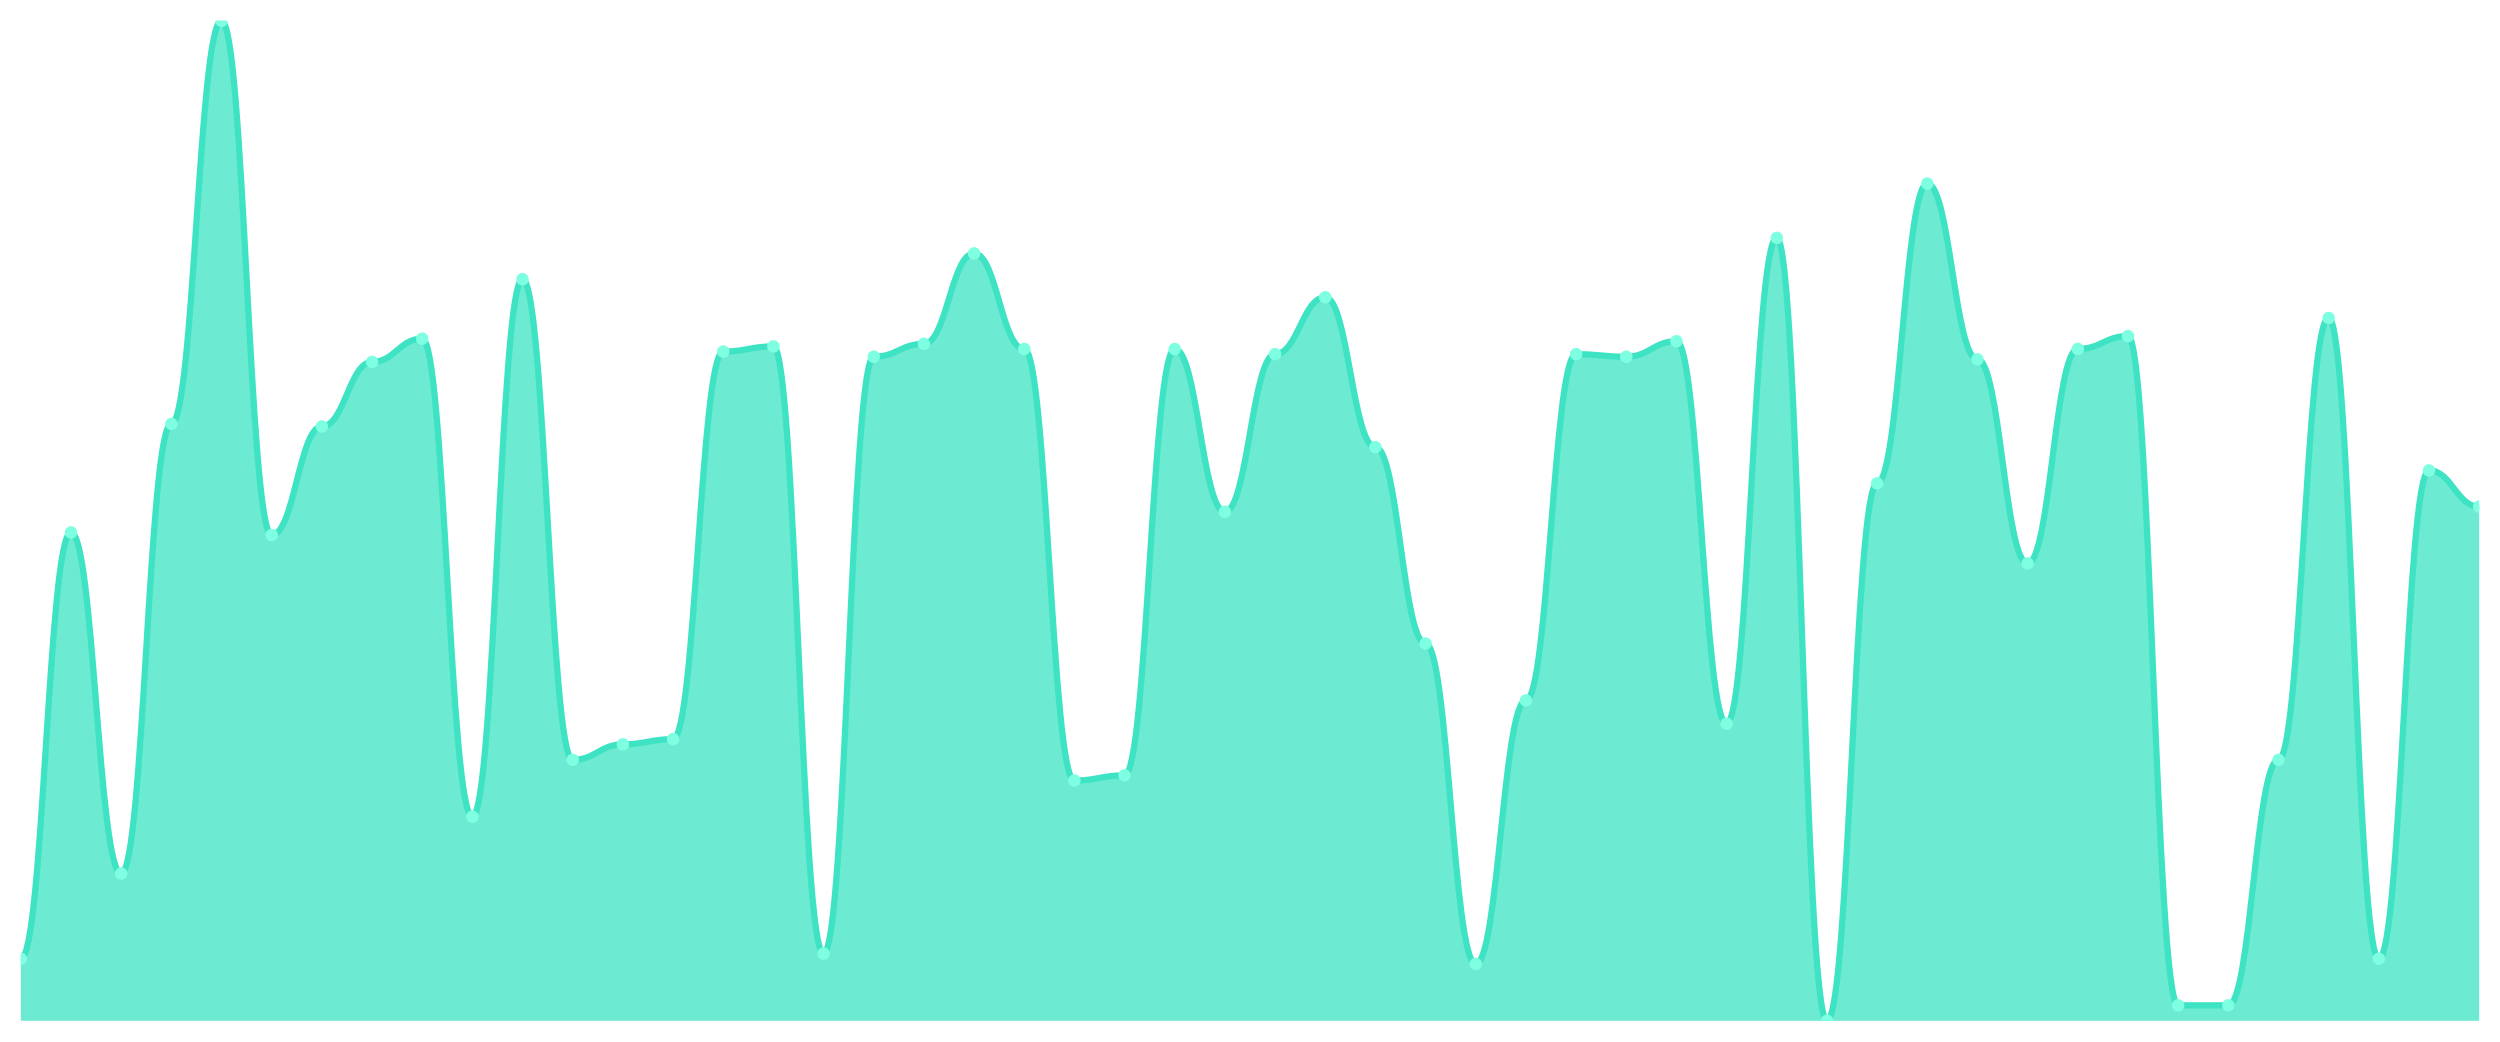
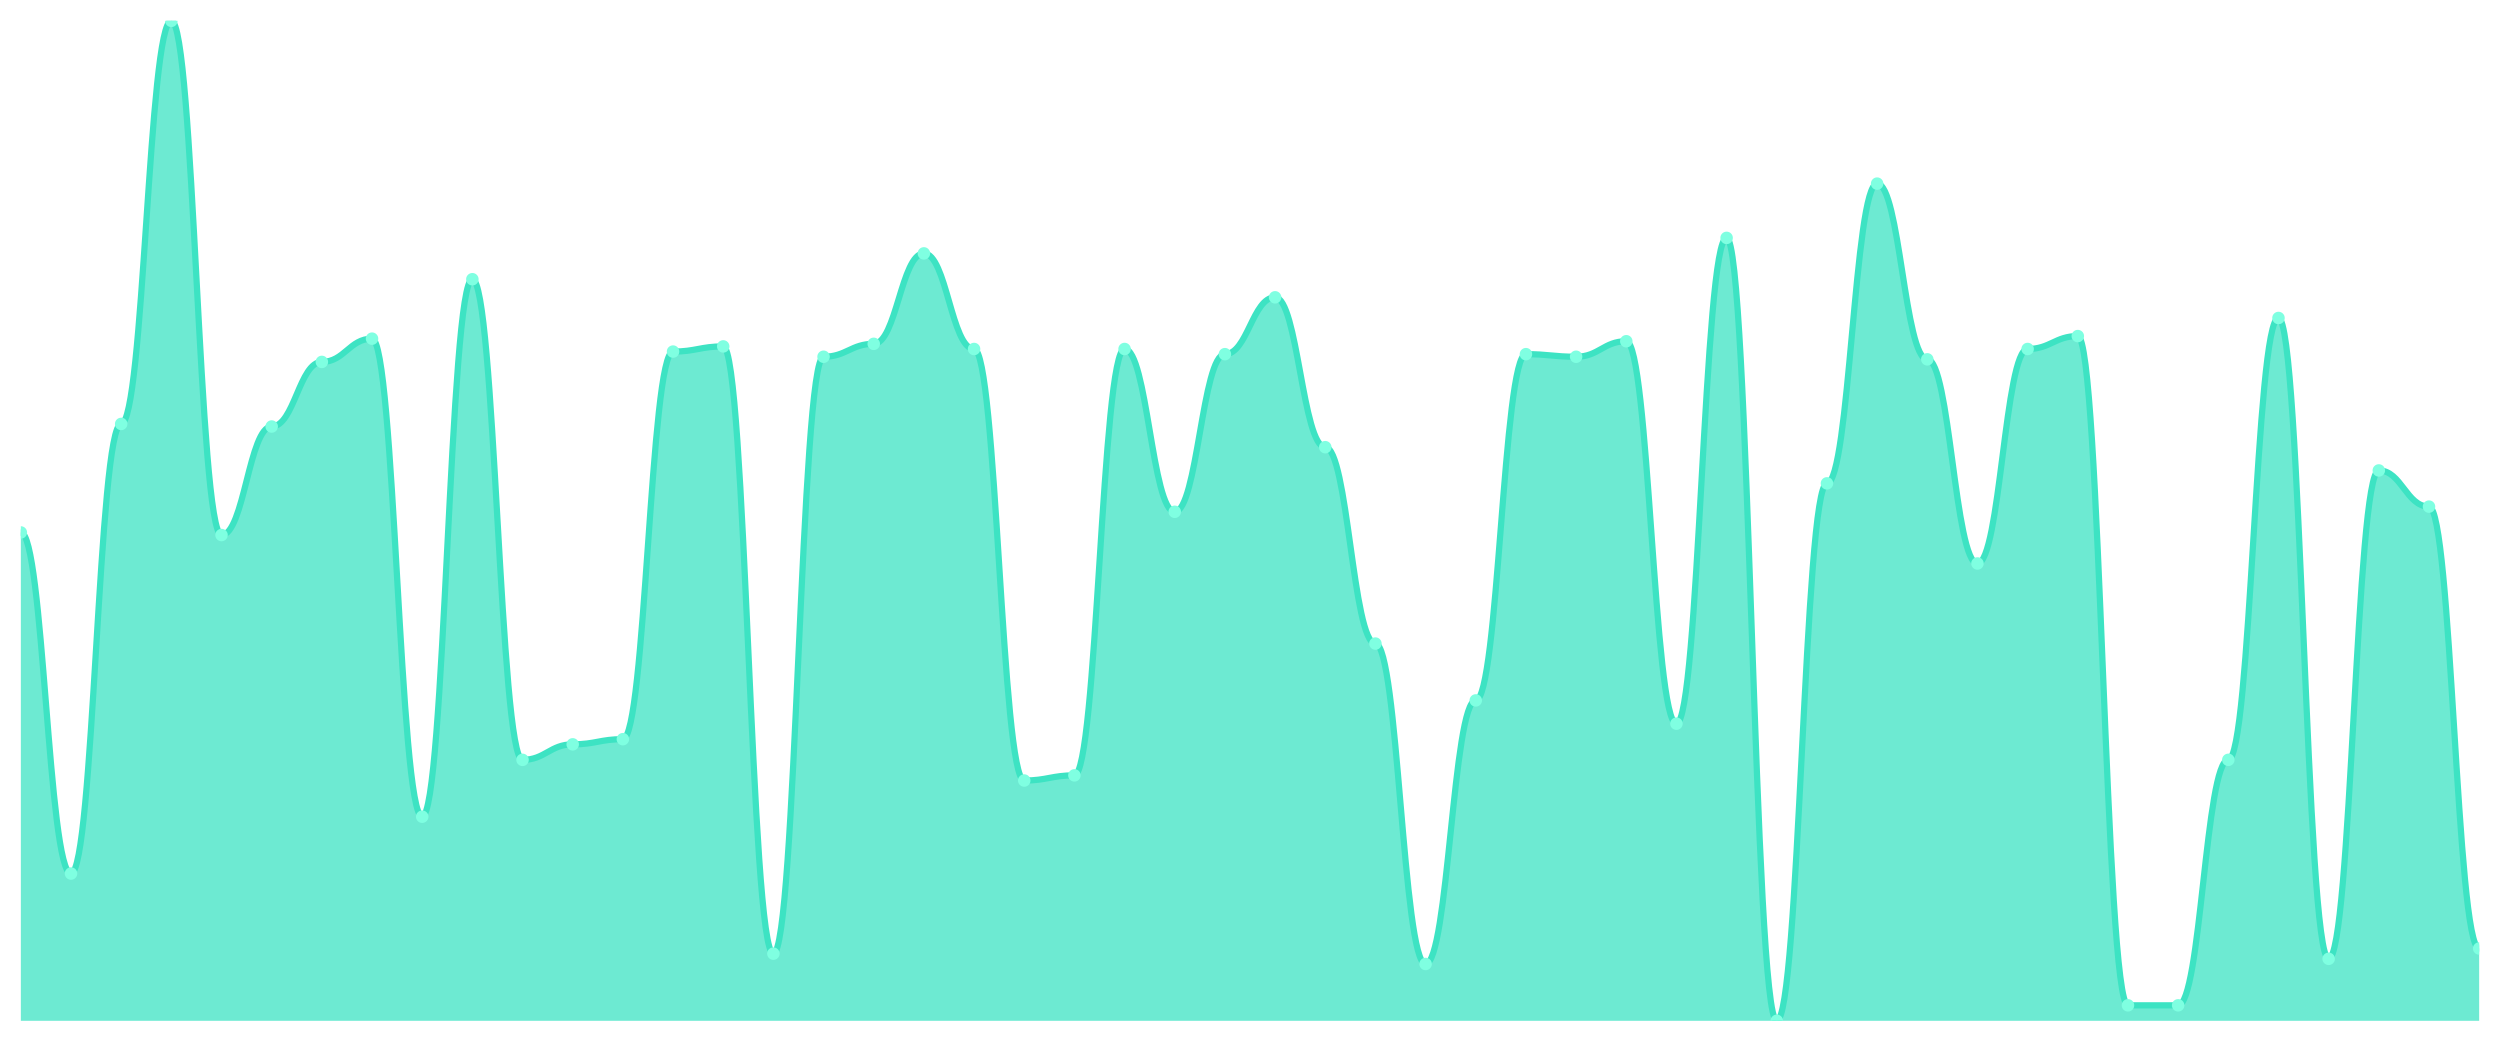
<svg xmlns="http://www.w3.org/2000/svg" viewBox="0 0 1200 500" width="1200" height="500">
  <defs>
    <clipPath id="c">
      <rect x="10" y="10" width="1180" height="480" />
    </clipPath>
  </defs>
  <rect width="1200" height="500" fill="none" />
  <g clip-path="url(#c)">
-     <path d="M 10,490 L 10,460.233 C 20.837,460.233 23.245,255.581 34.082,255.581 C 44.918,255.581 47.327,419.302 58.163,419.302 C 69,419.302 71.408,203.488 82.245,203.488 C 93.082,203.488 95.49,10 106.327,10 C 117.163,10 119.571,256.822 130.408,256.822 C 141.245,256.822 143.653,204.729 154.49,204.729 C 165.327,204.729 167.735,173.721 178.571,173.721 C 189.408,173.721 191.816,162.558 202.653,162.558 C 213.49,162.558 215.898,392.016 226.735,392.016 C 237.571,392.016 239.98,134.031 250.816,134.031 C 261.653,134.031 264.061,364.729 274.898,364.729 C 285.735,364.729 288.143,357.287 298.98,357.287 C 309.816,357.287 312.224,354.806 323.061,354.806 C 333.898,354.806 336.306,168.76 347.143,168.76 C 357.98,168.76 360.388,166.279 371.224,166.279 C 382.061,166.279 384.469,457.752 395.306,457.752 C 406.143,457.752 408.551,171.24 419.388,171.24 C 430.224,171.24 432.633,165.039 443.469,165.039 C 454.306,165.039 456.714,121.628 467.551,121.628 C 478.388,121.628 480.796,167.519 491.633,167.519 C 502.469,167.519 504.878,374.651 515.714,374.651 C 526.551,374.651 528.959,372.171 539.796,372.171 C 550.633,372.171 553.041,167.519 563.878,167.519 C 574.714,167.519 577.122,245.659 587.959,245.659 C 598.796,245.659 601.204,170 612.041,170 C 622.878,170 625.286,142.713 636.122,142.713 C 646.959,142.713 649.367,214.651 660.204,214.651 C 671.041,214.651 673.449,308.915 684.286,308.915 C 695.122,308.915 697.531,462.713 708.367,462.713 C 719.204,462.713 721.612,336.202 732.449,336.202 C 743.286,336.202 745.694,170 756.531,170 C 767.367,170 769.776,171.24 780.612,171.24 C 791.449,171.24 793.857,163.798 804.694,163.798 C 815.531,163.798 817.939,347.364 828.776,347.364 C 839.612,347.364 842.02,114.186 852.857,114.186 C 863.694,114.186 866.102,490 876.939,490 C 887.776,490 890.184,232.016 901.02,232.016 C 911.857,232.016 914.265,88.14 925.102,88.14 C 935.939,88.14 938.347,172.481 949.184,172.481 C 960.02,172.481 962.429,270.465 973.265,270.465 C 984.102,270.465 986.51,167.519 997.347,167.519 C 1008.184,167.519 1010.592,161.318 1021.429,161.318 C 1032.265,161.318 1034.673,482.558 1045.51,482.558 C 1056.347,482.558 1058.755,482.558 1069.592,482.558 C 1080.429,482.558 1082.837,364.729 1093.673,364.729 C 1104.51,364.729 1106.918,152.636 1117.755,152.636 C 1128.592,152.636 1131,460.233 1141.837,460.233 C 1152.673,460.233 1155.082,225.814 1165.918,225.814 C 1176.755,225.814 1179.163,243.178 1190,243.178 L 1190,490 Z" fill="rgba(61,227,195,0.75)" />
-     <path d="M 10,460.233 C 20.837,460.233 23.245,255.581 34.082,255.581 C 44.918,255.581 47.327,419.302 58.163,419.302 C 69,419.302 71.408,203.488 82.245,203.488 C 93.082,203.488 95.49,10 106.327,10 C 117.163,10 119.571,256.822 130.408,256.822 C 141.245,256.822 143.653,204.729 154.49,204.729 C 165.327,204.729 167.735,173.721 178.571,173.721 C 189.408,173.721 191.816,162.558 202.653,162.558 C 213.49,162.558 215.898,392.016 226.735,392.016 C 237.571,392.016 239.98,134.031 250.816,134.031 C 261.653,134.031 264.061,364.729 274.898,364.729 C 285.735,364.729 288.143,357.287 298.98,357.287 C 309.816,357.287 312.224,354.806 323.061,354.806 C 333.898,354.806 336.306,168.76 347.143,168.76 C 357.98,168.76 360.388,166.279 371.224,166.279 C 382.061,166.279 384.469,457.752 395.306,457.752 C 406.143,457.752 408.551,171.24 419.388,171.24 C 430.224,171.24 432.633,165.039 443.469,165.039 C 454.306,165.039 456.714,121.628 467.551,121.628 C 478.388,121.628 480.796,167.519 491.633,167.519 C 502.469,167.519 504.878,374.651 515.714,374.651 C 526.551,374.651 528.959,372.171 539.796,372.171 C 550.633,372.171 553.041,167.519 563.878,167.519 C 574.714,167.519 577.122,245.659 587.959,245.659 C 598.796,245.659 601.204,170 612.041,170 C 622.878,170 625.286,142.713 636.122,142.713 C 646.959,142.713 649.367,214.651 660.204,214.651 C 671.041,214.651 673.449,308.915 684.286,308.915 C 695.122,308.915 697.531,462.713 708.367,462.713 C 719.204,462.713 721.612,336.202 732.449,336.202 C 743.286,336.202 745.694,170 756.531,170 C 767.367,170 769.776,171.24 780.612,171.24 C 791.449,171.24 793.857,163.798 804.694,163.798 C 815.531,163.798 817.939,347.364 828.776,347.364 C 839.612,347.364 842.02,114.186 852.857,114.186 C 863.694,114.186 866.102,490 876.939,490 C 887.776,490 890.184,232.016 901.02,232.016 C 911.857,232.016 914.265,88.14 925.102,88.14 C 935.939,88.14 938.347,172.481 949.184,172.481 C 960.02,172.481 962.429,270.465 973.265,270.465 C 984.102,270.465 986.51,167.519 997.347,167.519 C 1008.184,167.519 1010.592,161.318 1021.429,161.318 C 1032.265,161.318 1034.673,482.558 1045.51,482.558 C 1056.347,482.558 1058.755,482.558 1069.592,482.558 C 1080.429,482.558 1082.837,364.729 1093.673,364.729 C 1104.51,364.729 1106.918,152.636 1117.755,152.636 C 1128.592,152.636 1131,460.233 1141.837,460.233 C 1152.673,460.233 1155.082,225.814 1165.918,225.814 C 1176.755,225.814 1179.163,243.178 1190,243.178" fill="none" stroke="#3de3c3" stroke-width="3" stroke-linecap="round" stroke-linejoin="round" />
-     <circle cx="10" cy="460.233" r="3" fill="#7fffe1" />
-     <circle cx="34.082" cy="255.581" r="3" fill="#7fffe1" />
-     <circle cx="58.163" cy="419.302" r="3" fill="#7fffe1" />
-     <circle cx="82.245" cy="203.488" r="3" fill="#7fffe1" />
-     <circle cx="106.327" cy="10" r="3" fill="#7fffe1" />
-     <circle cx="130.408" cy="256.822" r="3" fill="#7fffe1" />
-     <circle cx="154.49" cy="204.729" r="3" fill="#7fffe1" />
-     <circle cx="178.571" cy="173.721" r="3" fill="#7fffe1" />
-     <circle cx="202.653" cy="162.558" r="3" fill="#7fffe1" />
-     <circle cx="226.735" cy="392.016" r="3" fill="#7fffe1" />
-     <circle cx="250.816" cy="134.031" r="3" fill="#7fffe1" />
-     <circle cx="274.898" cy="364.729" r="3" fill="#7fffe1" />
-     <circle cx="298.98" cy="357.287" r="3" fill="#7fffe1" />
-     <circle cx="323.061" cy="354.806" r="3" fill="#7fffe1" />
-     <circle cx="347.143" cy="168.76" r="3" fill="#7fffe1" />
-     <circle cx="371.224" cy="166.279" r="3" fill="#7fffe1" />
-     <circle cx="395.306" cy="457.752" r="3" fill="#7fffe1" />
-     <circle cx="419.388" cy="171.24" r="3" fill="#7fffe1" />
-     <circle cx="443.469" cy="165.039" r="3" fill="#7fffe1" />
-     <circle cx="467.551" cy="121.628" r="3" fill="#7fffe1" />
-     <circle cx="491.633" cy="167.519" r="3" fill="#7fffe1" />
-     <circle cx="515.714" cy="374.651" r="3" fill="#7fffe1" />
-     <circle cx="539.796" cy="372.171" r="3" fill="#7fffe1" />
-     <circle cx="563.878" cy="167.519" r="3" fill="#7fffe1" />
-     <circle cx="587.959" cy="245.659" r="3" fill="#7fffe1" />
-     <circle cx="612.041" cy="170" r="3" fill="#7fffe1" />
-     <circle cx="636.122" cy="142.713" r="3" fill="#7fffe1" />
-     <circle cx="660.204" cy="214.651" r="3" fill="#7fffe1" />
-     <circle cx="684.286" cy="308.915" r="3" fill="#7fffe1" />
-     <circle cx="708.367" cy="462.713" r="3" fill="#7fffe1" />
-     <circle cx="732.449" cy="336.202" r="3" fill="#7fffe1" />
-     <circle cx="756.531" cy="170" r="3" fill="#7fffe1" />
-     <circle cx="780.612" cy="171.24" r="3" fill="#7fffe1" />
-     <circle cx="804.694" cy="163.798" r="3" fill="#7fffe1" />
-     <circle cx="828.776" cy="347.364" r="3" fill="#7fffe1" />
-     <circle cx="852.857" cy="114.186" r="3" fill="#7fffe1" />
-     <circle cx="876.939" cy="490" r="3" fill="#7fffe1" />
-     <circle cx="901.02" cy="232.016" r="3" fill="#7fffe1" />
-     <circle cx="925.102" cy="88.14" r="3" fill="#7fffe1" />
-     <circle cx="949.184" cy="172.481" r="3" fill="#7fffe1" />
-     <circle cx="973.265" cy="270.465" r="3" fill="#7fffe1" />
-     <circle cx="997.347" cy="167.519" r="3" fill="#7fffe1" />
-     <circle cx="1021.429" cy="161.318" r="3" fill="#7fffe1" />
+     <path d="M 10,490 L 10,255.581 C 20.837,255.581 23.245,419.302 34.082,419.302 C 44.918,419.302 47.327,203.488 58.163,203.488 C 69,203.488 71.408,10 82.245,10 C 93.082,10 95.49,256.822 106.327,256.822 C 117.163,256.822 119.571,204.729 130.408,204.729 C 141.245,204.729 143.653,173.721 154.49,173.721 C 165.327,173.721 167.735,162.558 178.571,162.558 C 189.408,162.558 191.816,392.016 202.653,392.016 C 213.49,392.016 215.898,134.031 226.735,134.031 C 237.571,134.031 239.98,364.729 250.816,364.729 C 261.653,364.729 264.061,357.287 274.898,357.287 C 285.735,357.287 288.143,354.806 298.98,354.806 C 309.816,354.806 312.224,168.76 323.061,168.76 C 333.898,168.76 336.306,166.279 347.143,166.279 C 357.98,166.279 360.388,457.752 371.224,457.752 C 382.061,457.752 384.469,171.24 395.306,171.24 C 406.143,171.24 408.551,165.039 419.388,165.039 C 430.224,165.039 432.633,121.628 443.469,121.628 C 454.306,121.628 456.714,167.519 467.551,167.519 C 478.388,167.519 480.796,374.651 491.633,374.651 C 502.469,374.651 504.878,372.171 515.714,372.171 C 526.551,372.171 528.959,167.519 539.796,167.519 C 550.633,167.519 553.041,245.659 563.878,245.659 C 574.714,245.659 577.122,170 587.959,170 C 598.796,170 601.204,142.713 612.041,142.713 C 622.878,142.713 625.286,214.651 636.122,214.651 C 646.959,214.651 649.367,308.915 660.204,308.915 C 671.041,308.915 673.449,462.713 684.286,462.713 C 695.122,462.713 697.531,336.202 708.367,336.202 C 719.204,336.202 721.612,170 732.449,170 C 743.286,170 745.694,171.24 756.531,171.24 C 767.367,171.24 769.776,163.798 780.612,163.798 C 791.449,163.798 793.857,347.364 804.694,347.364 C 815.531,347.364 817.939,114.186 828.776,114.186 C 839.612,114.186 842.02,490 852.857,490 C 863.694,490 866.102,232.016 876.939,232.016 C 887.776,232.016 890.184,88.14 901.02,88.14 C 911.857,88.14 914.265,172.481 925.102,172.481 C 935.939,172.481 938.347,270.465 949.184,270.465 C 960.02,270.465 962.429,167.519 973.265,167.519 C 984.102,167.519 986.51,161.318 997.347,161.318 C 1008.184,161.318 1010.592,482.558 1021.429,482.558 C 1032.265,482.558 1034.673,482.558 1045.51,482.558 C 1056.347,482.558 1058.755,364.729 1069.592,364.729 C 1080.429,364.729 1082.837,152.636 1093.673,152.636 C 1104.51,152.636 1106.918,460.233 1117.755,460.233 C 1128.592,460.233 1131,225.814 1141.837,225.814 C 1152.673,225.814 1155.082,243.178 1165.918,243.178 C 1176.755,243.178 1179.163,455.271 1190,455.271 L 1190,490 Z" fill="rgba(61,227,195,0.75)" />
+     <path d="M 10,255.581 C 20.837,255.581 23.245,419.302 34.082,419.302 C 44.918,419.302 47.327,203.488 58.163,203.488 C 69,203.488 71.408,10 82.245,10 C 93.082,10 95.49,256.822 106.327,256.822 C 117.163,256.822 119.571,204.729 130.408,204.729 C 141.245,204.729 143.653,173.721 154.49,173.721 C 165.327,173.721 167.735,162.558 178.571,162.558 C 189.408,162.558 191.816,392.016 202.653,392.016 C 213.49,392.016 215.898,134.031 226.735,134.031 C 237.571,134.031 239.98,364.729 250.816,364.729 C 261.653,364.729 264.061,357.287 274.898,357.287 C 285.735,357.287 288.143,354.806 298.98,354.806 C 309.816,354.806 312.224,168.76 323.061,168.76 C 333.898,168.76 336.306,166.279 347.143,166.279 C 357.98,166.279 360.388,457.752 371.224,457.752 C 382.061,457.752 384.469,171.24 395.306,171.24 C 406.143,171.24 408.551,165.039 419.388,165.039 C 430.224,165.039 432.633,121.628 443.469,121.628 C 454.306,121.628 456.714,167.519 467.551,167.519 C 478.388,167.519 480.796,374.651 491.633,374.651 C 502.469,374.651 504.878,372.171 515.714,372.171 C 526.551,372.171 528.959,167.519 539.796,167.519 C 550.633,167.519 553.041,245.659 563.878,245.659 C 574.714,245.659 577.122,170 587.959,170 C 598.796,170 601.204,142.713 612.041,142.713 C 622.878,142.713 625.286,214.651 636.122,214.651 C 646.959,214.651 649.367,308.915 660.204,308.915 C 671.041,308.915 673.449,462.713 684.286,462.713 C 695.122,462.713 697.531,336.202 708.367,336.202 C 719.204,336.202 721.612,170 732.449,170 C 743.286,170 745.694,171.24 756.531,171.24 C 767.367,171.24 769.776,163.798 780.612,163.798 C 791.449,163.798 793.857,347.364 804.694,347.364 C 815.531,347.364 817.939,114.186 828.776,114.186 C 839.612,114.186 842.02,490 852.857,490 C 863.694,490 866.102,232.016 876.939,232.016 C 887.776,232.016 890.184,88.14 901.02,88.14 C 911.857,88.14 914.265,172.481 925.102,172.481 C 935.939,172.481 938.347,270.465 949.184,270.465 C 960.02,270.465 962.429,167.519 973.265,167.519 C 984.102,167.519 986.51,161.318 997.347,161.318 C 1008.184,161.318 1010.592,482.558 1021.429,482.558 C 1032.265,482.558 1034.673,482.558 1045.51,482.558 C 1056.347,482.558 1058.755,364.729 1069.592,364.729 C 1080.429,364.729 1082.837,152.636 1093.673,152.636 C 1104.51,152.636 1106.918,460.233 1117.755,460.233 C 1128.592,460.233 1131,225.814 1141.837,225.814 C 1152.673,225.814 1155.082,243.178 1165.918,243.178 C 1176.755,243.178 1179.163,455.271 1190,455.271" fill="none" stroke="#3de3c3" stroke-width="3" stroke-linecap="round" stroke-linejoin="round" />
+     <circle cx="10" cy="255.581" r="3" fill="#7fffe1" />
+     <circle cx="34.082" cy="419.302" r="3" fill="#7fffe1" />
+     <circle cx="58.163" cy="203.488" r="3" fill="#7fffe1" />
+     <circle cx="82.245" cy="10" r="3" fill="#7fffe1" />
+     <circle cx="106.327" cy="256.822" r="3" fill="#7fffe1" />
+     <circle cx="130.408" cy="204.729" r="3" fill="#7fffe1" />
+     <circle cx="154.49" cy="173.721" r="3" fill="#7fffe1" />
+     <circle cx="178.571" cy="162.558" r="3" fill="#7fffe1" />
+     <circle cx="202.653" cy="392.016" r="3" fill="#7fffe1" />
+     <circle cx="226.735" cy="134.031" r="3" fill="#7fffe1" />
+     <circle cx="250.816" cy="364.729" r="3" fill="#7fffe1" />
+     <circle cx="274.898" cy="357.287" r="3" fill="#7fffe1" />
+     <circle cx="298.98" cy="354.806" r="3" fill="#7fffe1" />
+     <circle cx="323.061" cy="168.76" r="3" fill="#7fffe1" />
+     <circle cx="347.143" cy="166.279" r="3" fill="#7fffe1" />
+     <circle cx="371.224" cy="457.752" r="3" fill="#7fffe1" />
+     <circle cx="395.306" cy="171.24" r="3" fill="#7fffe1" />
+     <circle cx="419.388" cy="165.039" r="3" fill="#7fffe1" />
+     <circle cx="443.469" cy="121.628" r="3" fill="#7fffe1" />
+     <circle cx="467.551" cy="167.519" r="3" fill="#7fffe1" />
+     <circle cx="491.633" cy="374.651" r="3" fill="#7fffe1" />
+     <circle cx="515.714" cy="372.171" r="3" fill="#7fffe1" />
+     <circle cx="539.796" cy="167.519" r="3" fill="#7fffe1" />
+     <circle cx="563.878" cy="245.659" r="3" fill="#7fffe1" />
+     <circle cx="587.959" cy="170" r="3" fill="#7fffe1" />
+     <circle cx="612.041" cy="142.713" r="3" fill="#7fffe1" />
+     <circle cx="636.122" cy="214.651" r="3" fill="#7fffe1" />
+     <circle cx="660.204" cy="308.915" r="3" fill="#7fffe1" />
+     <circle cx="684.286" cy="462.713" r="3" fill="#7fffe1" />
+     <circle cx="708.367" cy="336.202" r="3" fill="#7fffe1" />
+     <circle cx="732.449" cy="170" r="3" fill="#7fffe1" />
+     <circle cx="756.531" cy="171.24" r="3" fill="#7fffe1" />
+     <circle cx="780.612" cy="163.798" r="3" fill="#7fffe1" />
+     <circle cx="804.694" cy="347.364" r="3" fill="#7fffe1" />
+     <circle cx="828.776" cy="114.186" r="3" fill="#7fffe1" />
+     <circle cx="852.857" cy="490" r="3" fill="#7fffe1" />
+     <circle cx="876.939" cy="232.016" r="3" fill="#7fffe1" />
+     <circle cx="901.02" cy="88.14" r="3" fill="#7fffe1" />
+     <circle cx="925.102" cy="172.481" r="3" fill="#7fffe1" />
+     <circle cx="949.184" cy="270.465" r="3" fill="#7fffe1" />
+     <circle cx="973.265" cy="167.519" r="3" fill="#7fffe1" />
+     <circle cx="997.347" cy="161.318" r="3" fill="#7fffe1" />
+     <circle cx="1021.429" cy="482.558" r="3" fill="#7fffe1" />
    <circle cx="1045.51" cy="482.558" r="3" fill="#7fffe1" />
-     <circle cx="1069.592" cy="482.558" r="3" fill="#7fffe1" />
-     <circle cx="1093.673" cy="364.729" r="3" fill="#7fffe1" />
-     <circle cx="1117.755" cy="152.636" r="3" fill="#7fffe1" />
-     <circle cx="1141.837" cy="460.233" r="3" fill="#7fffe1" />
-     <circle cx="1165.918" cy="225.814" r="3" fill="#7fffe1" />
-     <circle cx="1190" cy="243.178" r="3" fill="#7fffe1" />
+     <circle cx="1069.592" cy="364.729" r="3" fill="#7fffe1" />
+     <circle cx="1093.673" cy="152.636" r="3" fill="#7fffe1" />
+     <circle cx="1117.755" cy="460.233" r="3" fill="#7fffe1" />
+     <circle cx="1141.837" cy="225.814" r="3" fill="#7fffe1" />
+     <circle cx="1165.918" cy="243.178" r="3" fill="#7fffe1" />
+     <circle cx="1190" cy="455.271" r="3" fill="#7fffe1" />
  </g>
</svg>
